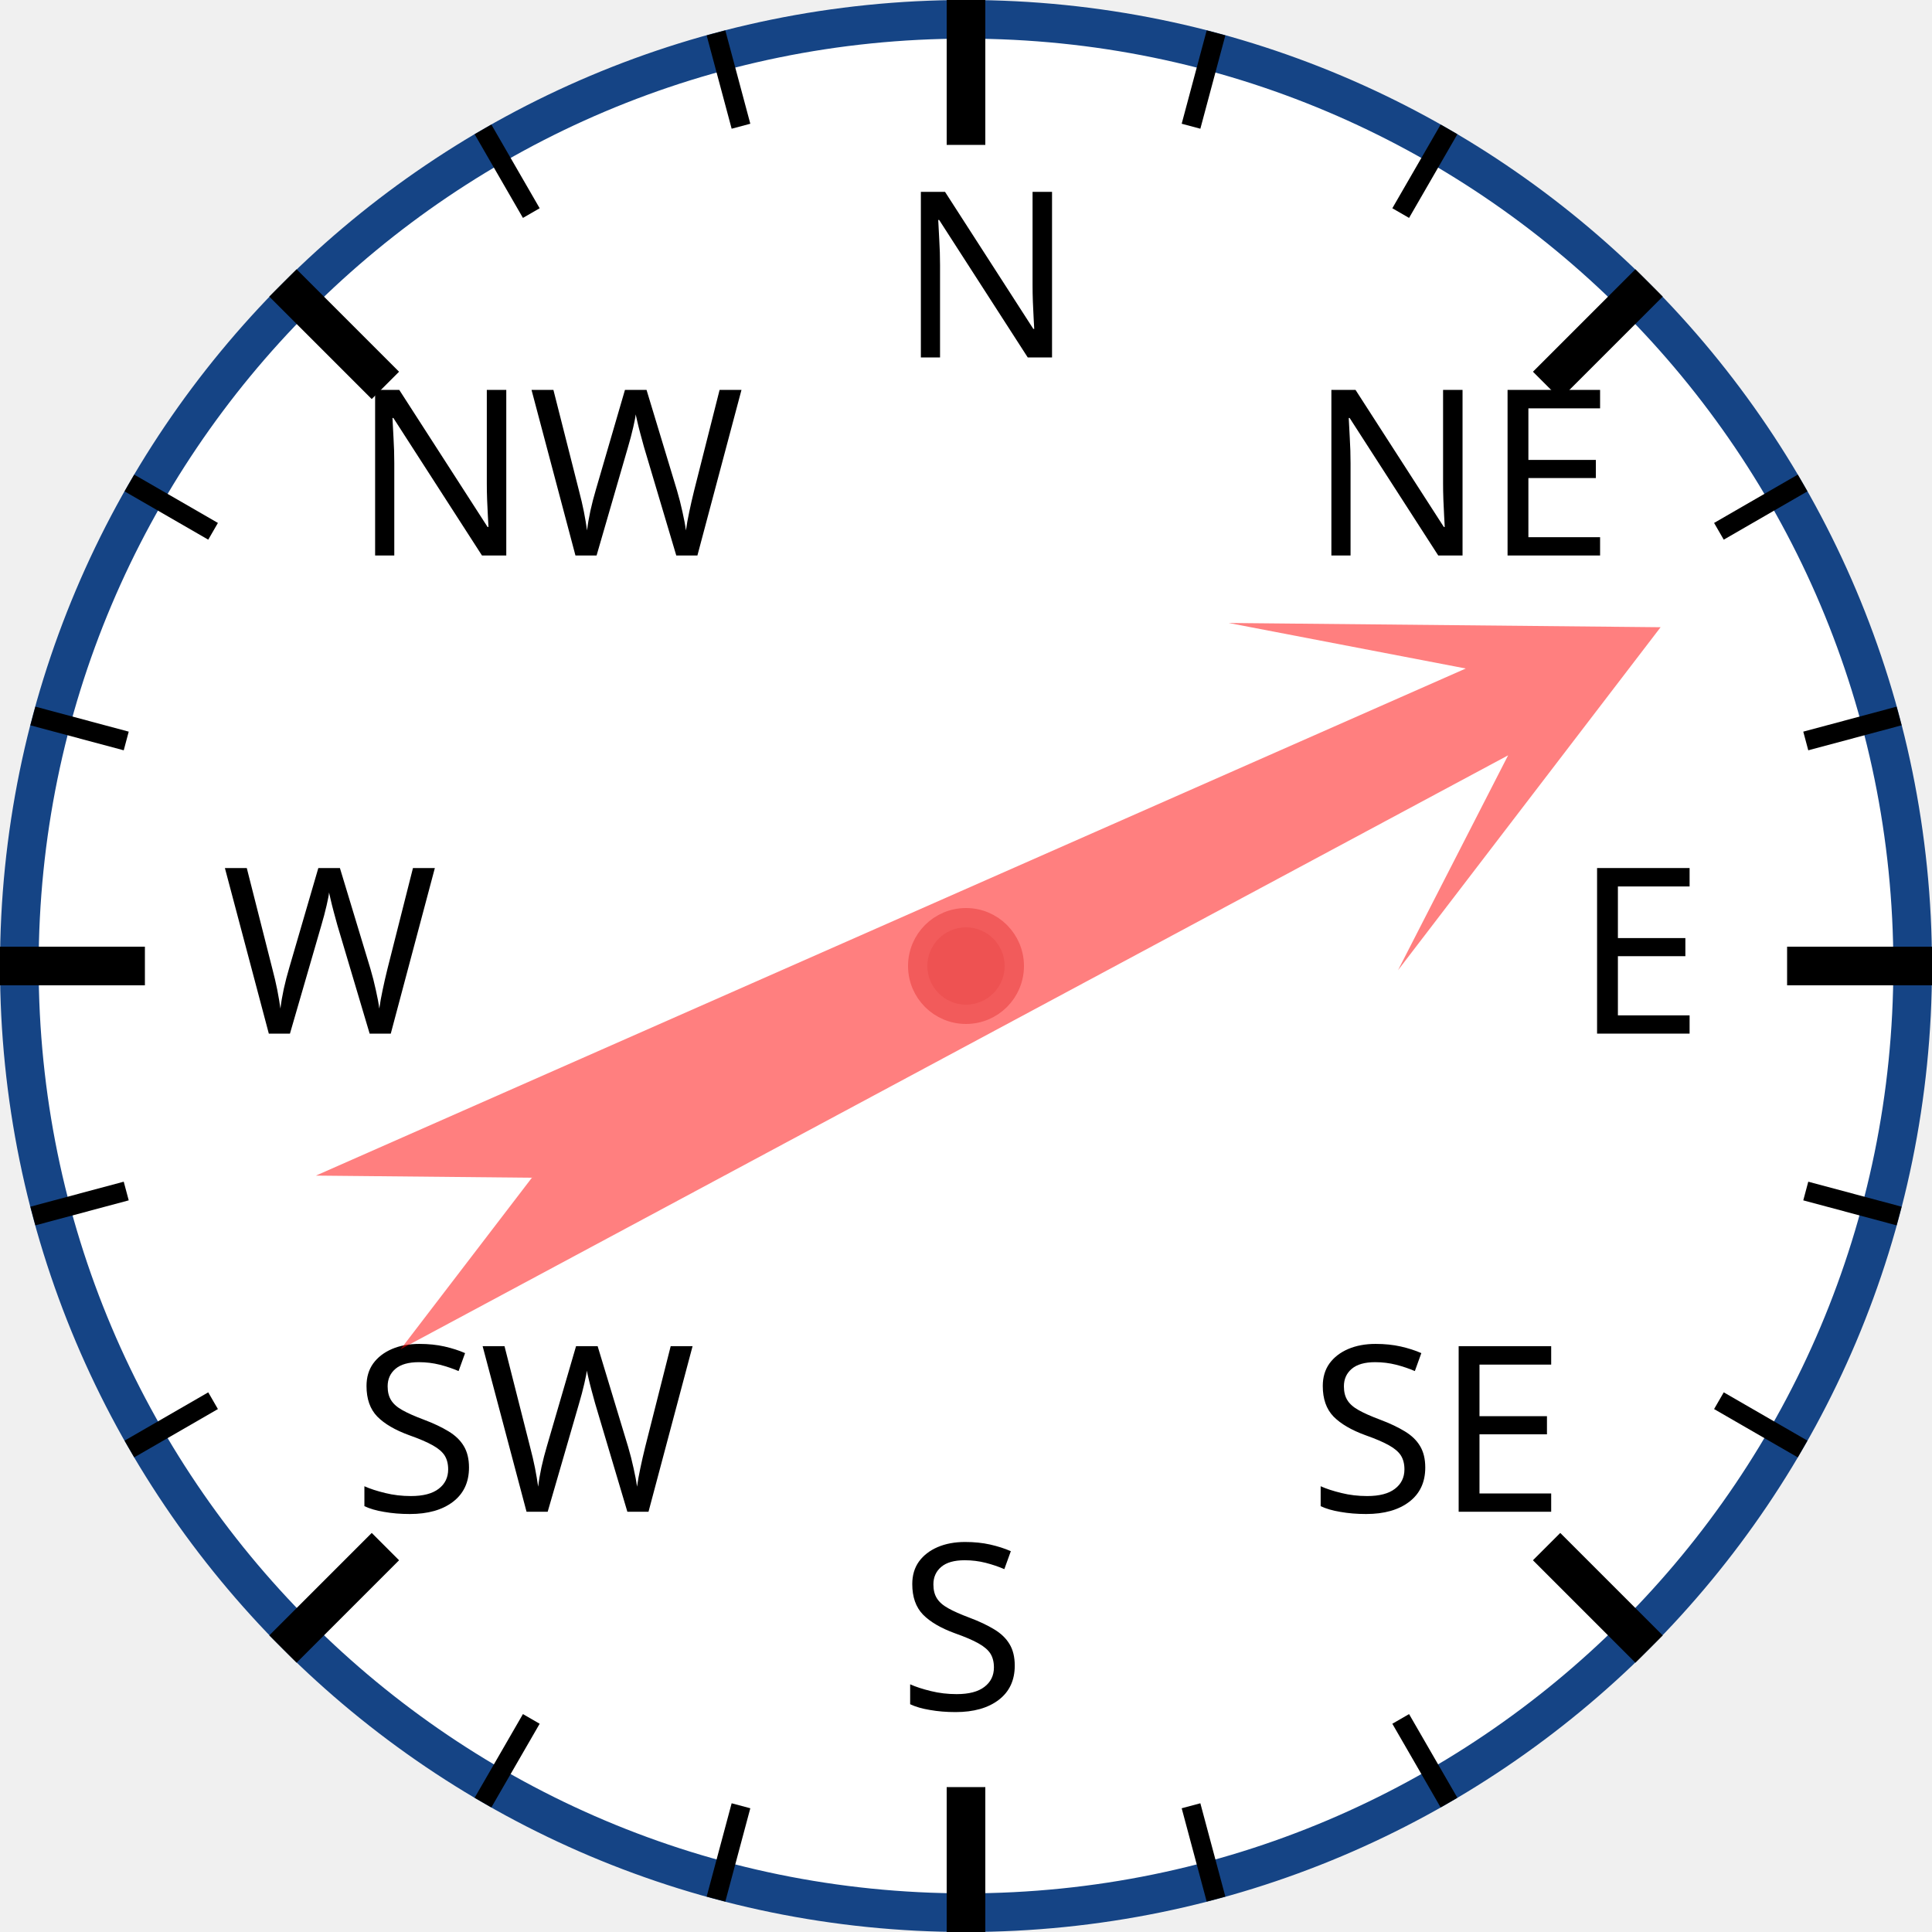
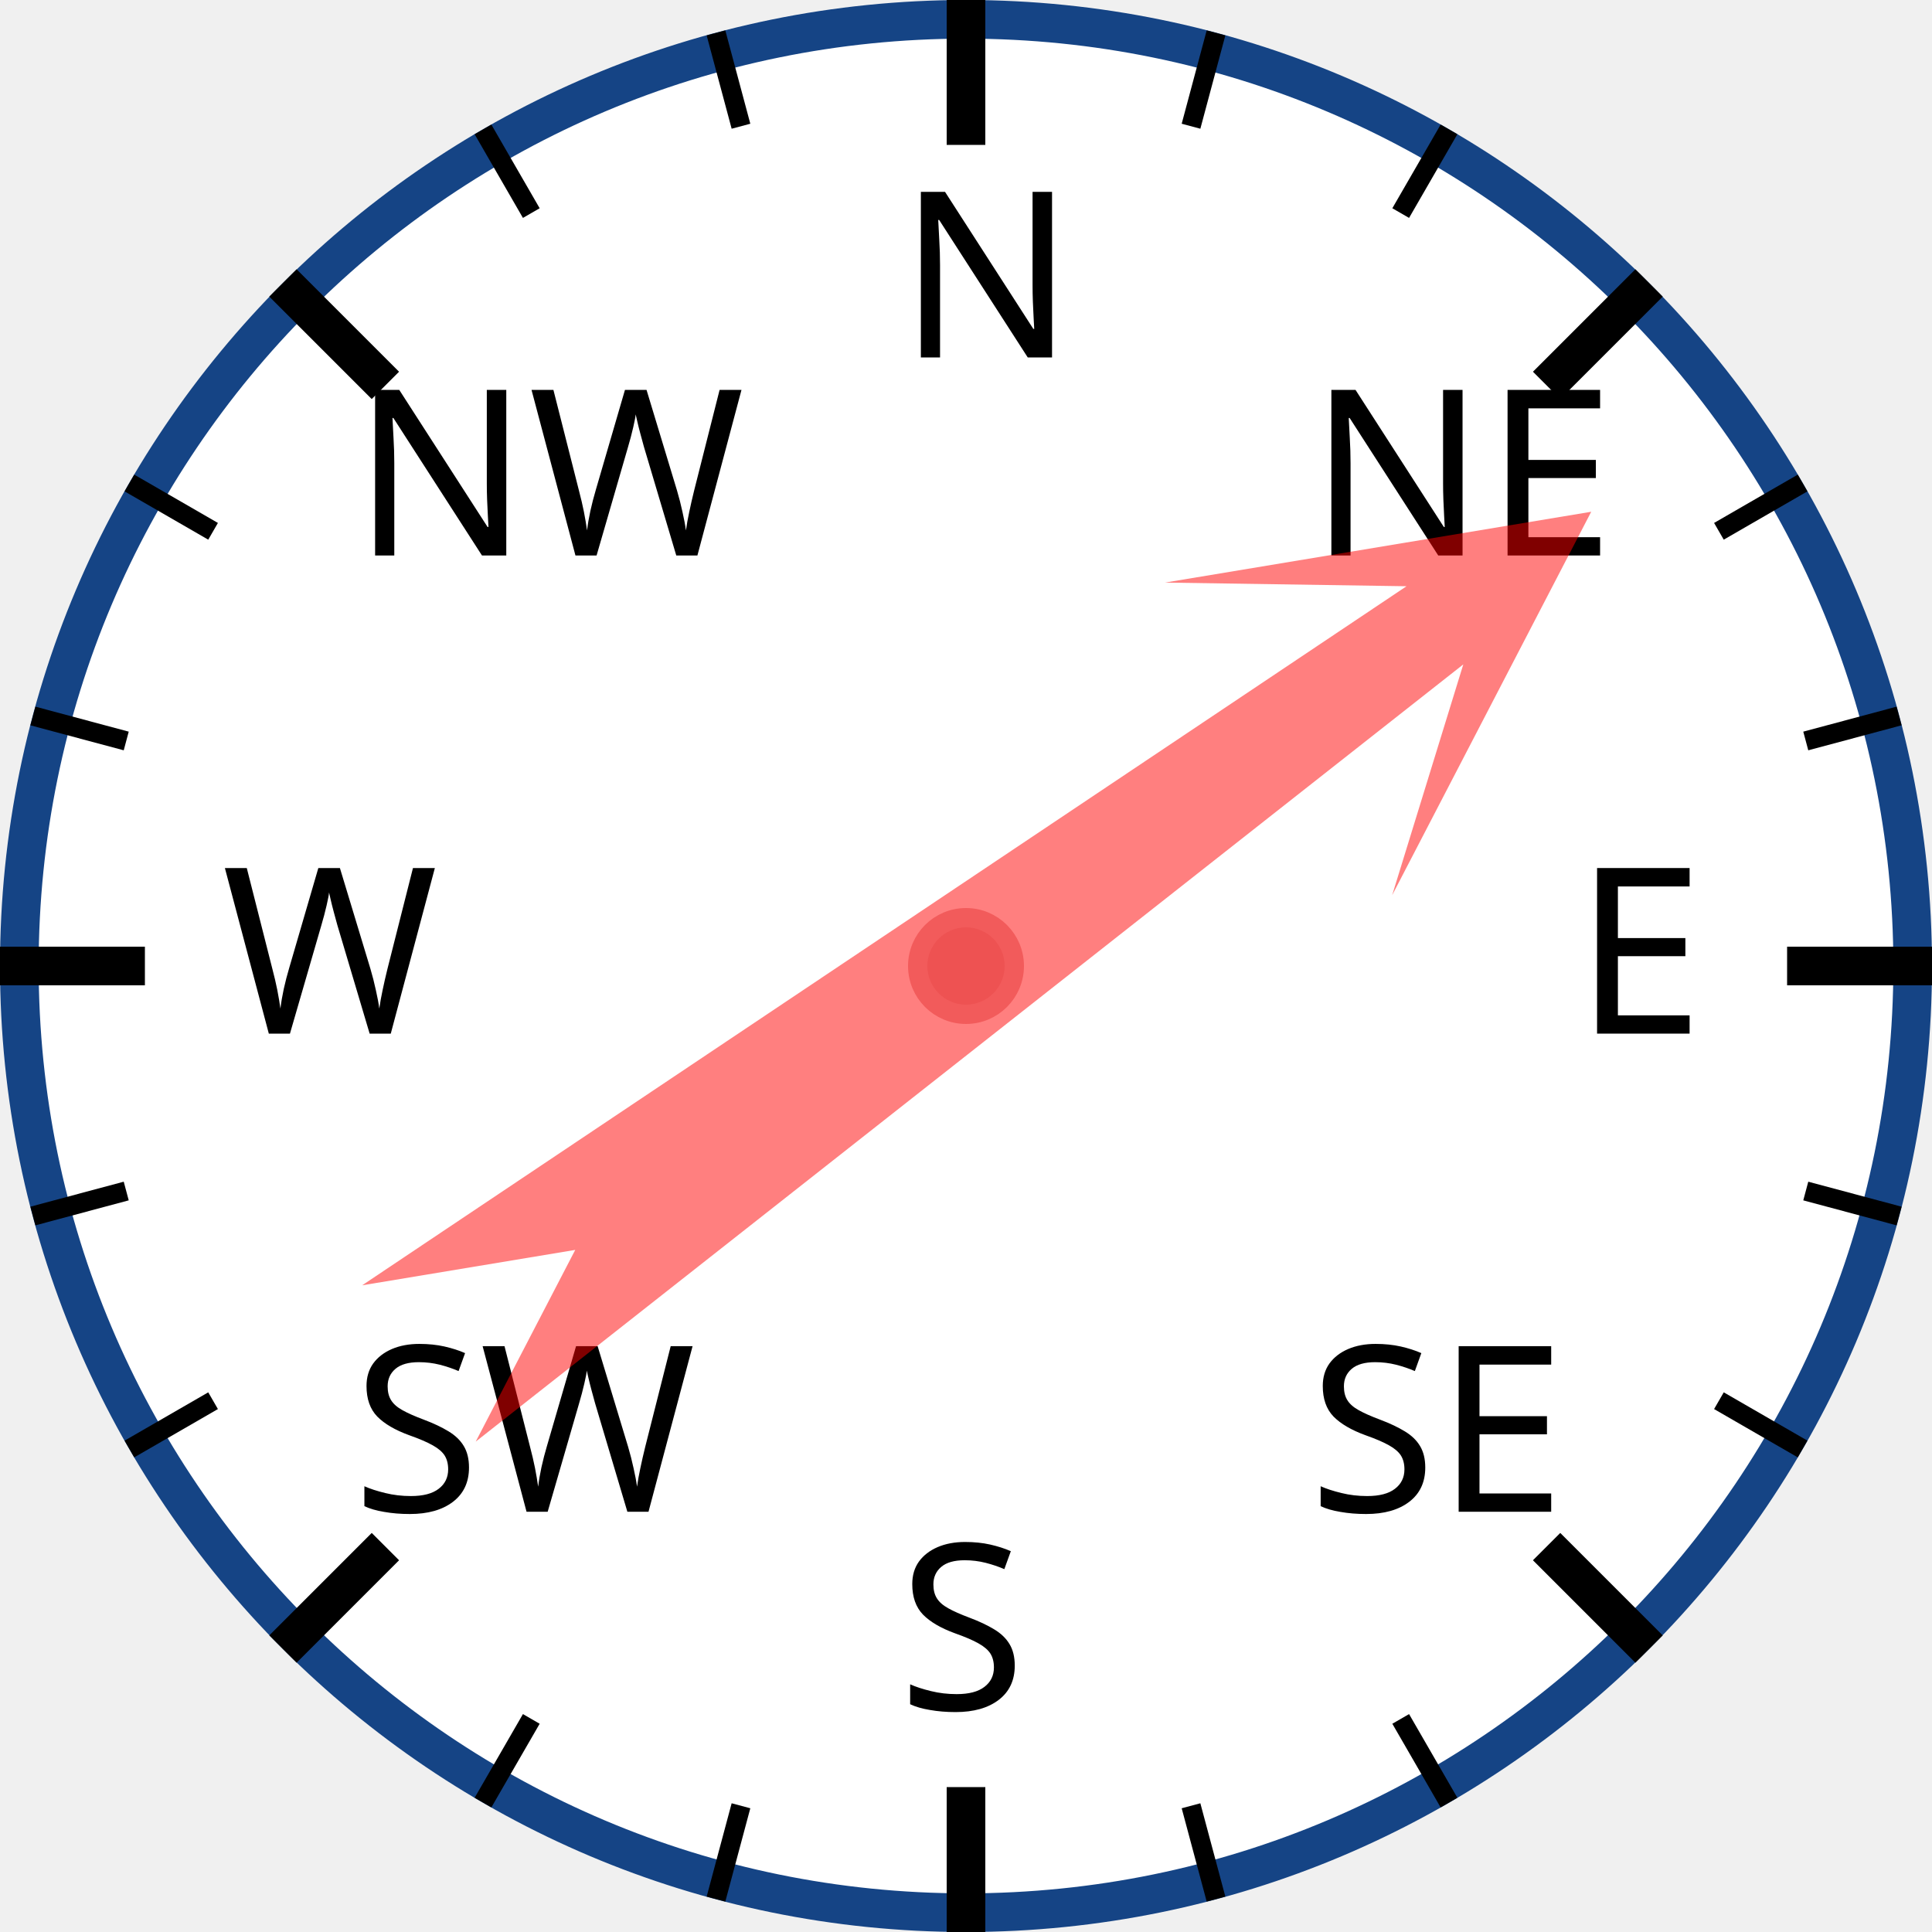
<svg xmlns="http://www.w3.org/2000/svg" width="120px" height="120px" viewBox="0 0 200 200">
  <circle cx="100" cy="100" r="98" style="fill: white; stroke: #154485; stroke-width: 4;" />
  <text x="93.0" y="37.0" style="font-family: sans-serif; font-size: 18pt;">N</text>
  <line x1="100.0" y1="0.0" x2="100.0" y2="15.0" style="stroke: black; stroke-width: 4;" />
  <line x1="74.118" y1="3.407" x2="76.706" y2="13.067" style="stroke: black; stroke-width: 2;" />
  <line x1="50" y1="13.397" x2="55" y2="22.058" style="stroke: black; stroke-width: 2;" />
  <text x="36.503" y="57.503" style="font-family: sans-serif; font-size: 18pt;">NW</text>
  <line x1="29.289" y1="29.289" x2="39.896" y2="39.896" style="stroke: black; stroke-width: 4;" />
  <line x1="13.397" y1="50" x2="22.058" y2="55" style="stroke: black; stroke-width: 2;" />
  <line x1="3.407" y1="74.118" x2="13.067" y2="76.706" style="stroke: black; stroke-width: 2;" />
  <text x="23.0" y="107.0" style="font-family: sans-serif; font-size: 18pt;">W</text>
  <line x1="0.0" y1="100.0" x2="15.0" y2="100.0" style="stroke: black; stroke-width: 4;" />
  <line x1="3.407" y1="125.882" x2="13.067" y2="123.294" style="stroke: black; stroke-width: 2;" />
  <line x1="13.397" y1="150" x2="22.058" y2="145" style="stroke: black; stroke-width: 2;" />
  <text x="36.503" y="156.497" style="font-family: sans-serif; font-size: 18pt;">SW</text>
  <line x1="29.289" y1="170.711" x2="39.896" y2="160.104" style="stroke: black; stroke-width: 4;" />
  <line x1="50" y1="186.603" x2="55" y2="177.942" style="stroke: black; stroke-width: 2;" />
  <line x1="74.118" y1="196.593" x2="76.706" y2="186.933" style="stroke: black; stroke-width: 2;" />
  <text x="93" y="177.0" style="font-family: sans-serif; font-size: 18pt;">S</text>
  <line x1="100" y1="200.0" x2="100" y2="185.0" style="stroke: black; stroke-width: 4;" />
  <line x1="125.882" y1="196.593" x2="123.294" y2="186.933" style="stroke: black; stroke-width: 2;" />
  <line x1="150.0" y1="186.603" x2="145.0" y2="177.942" style="stroke: black; stroke-width: 2;" />
  <text x="135.497" y="156.497" style="font-family: sans-serif; font-size: 18pt;">SE</text>
  <line x1="170.711" y1="170.711" x2="160.104" y2="160.104" style="stroke: black; stroke-width: 4;" />
  <line x1="186.603" y1="150" x2="177.942" y2="145" style="stroke: black; stroke-width: 2;" />
  <line x1="196.593" y1="125.882" x2="186.933" y2="123.294" style="stroke: black; stroke-width: 2;" />
  <text x="163.0" y="107" style="font-family: sans-serif; font-size: 18pt;">E</text>
  <line x1="200.0" y1="100" x2="185.0" y2="100" style="stroke: black; stroke-width: 4;" />
  <line x1="196.593" y1="74.118" x2="186.933" y2="76.706" style="stroke: black; stroke-width: 2;" />
  <line x1="186.603" y1="50" x2="177.942" y2="55" style="stroke: black; stroke-width: 2;" />
  <text x="135.497" y="57.503" style="font-family: sans-serif; font-size: 18pt;">NE</text>
  <line x1="170.711" y1="29.289" x2="160.104" y2="39.896" style="stroke: black; stroke-width: 4;" />
  <line x1="150" y1="13.397" x2="145" y2="22.058" style="stroke: black; stroke-width: 2;" />
  <line x1="125.882" y1="3.407" x2="123.294" y2="13.067" style="stroke: black; stroke-width: 2;" />
-   <polygon points="100 20 120 60 105 40 110 170 100 150 90 170 95 40 80 60" style="fill: red; fill-opacity: 0.5;" transform="rotate(64,100,100)" />
+   <polygon points="100 20 120 60 105 40 110 170 100 150 90 170 95 40 80 60" style="fill: red; fill-opacity: 0.5;" transform="rotate(54,100,100)" />
  <circle cx="100" cy="100" r="5" style="fill: #EE5252; stroke: #F25B5B; stroke-width: 2;" />
</svg>
